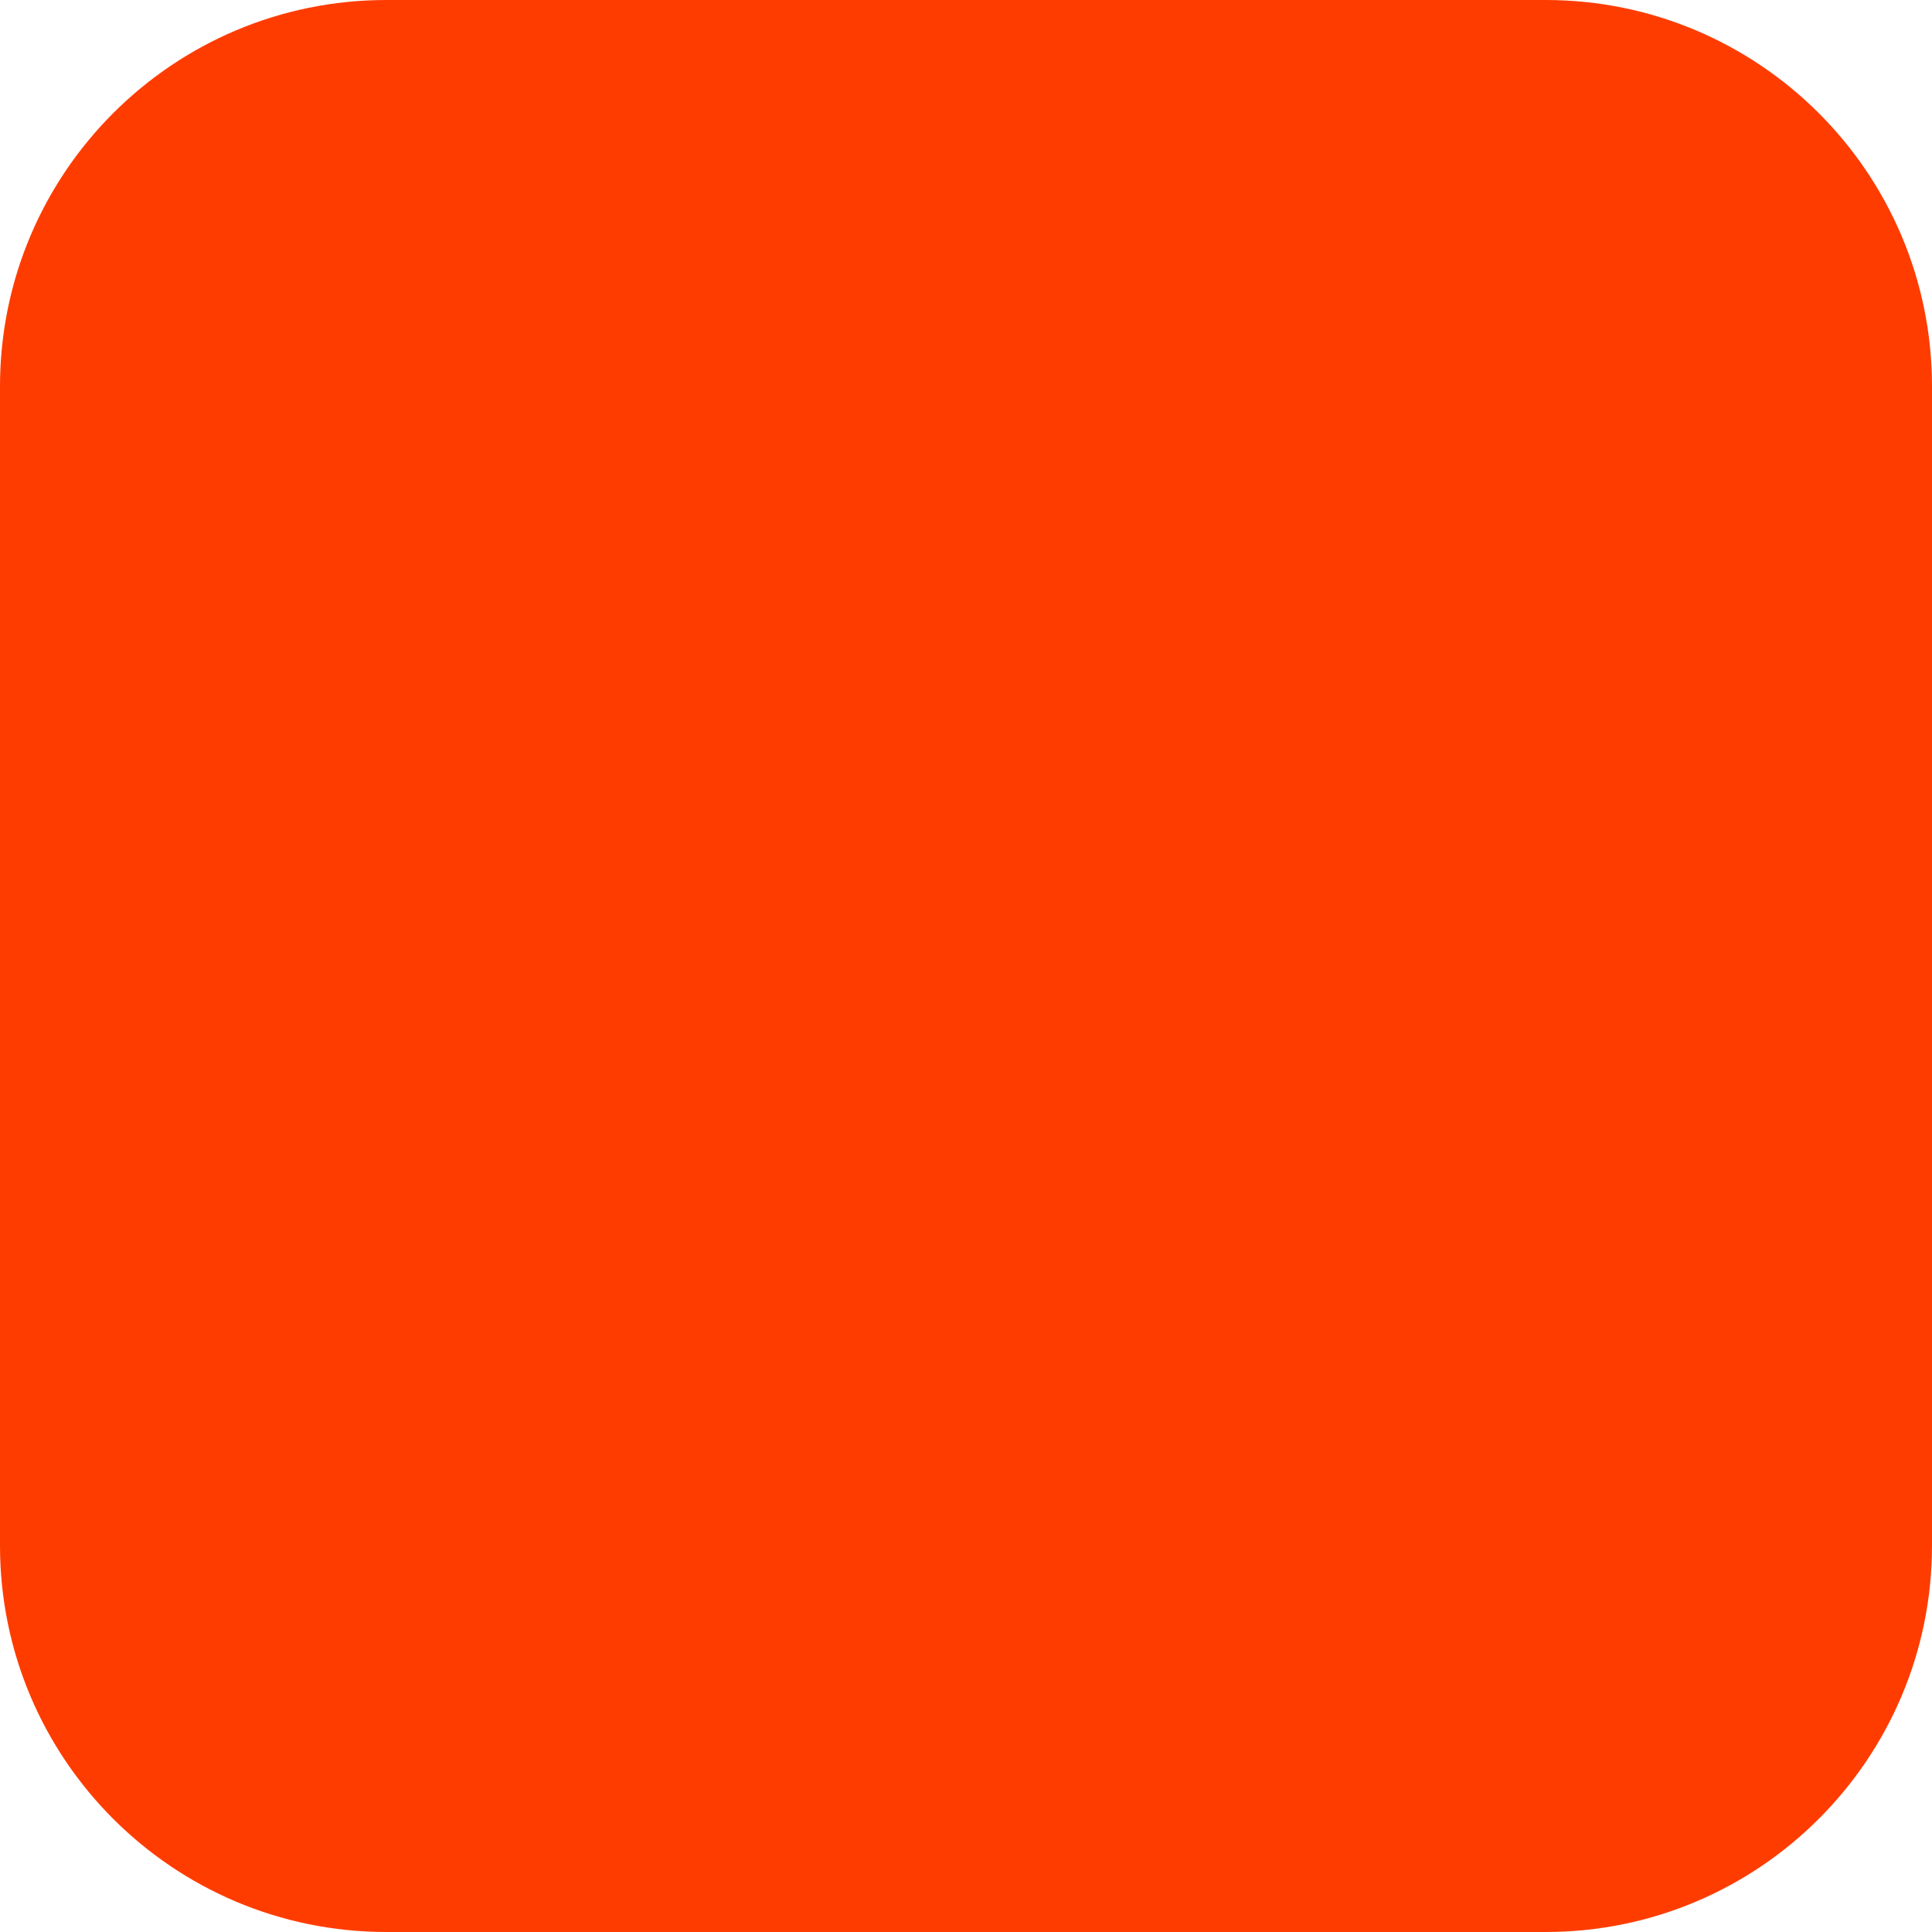
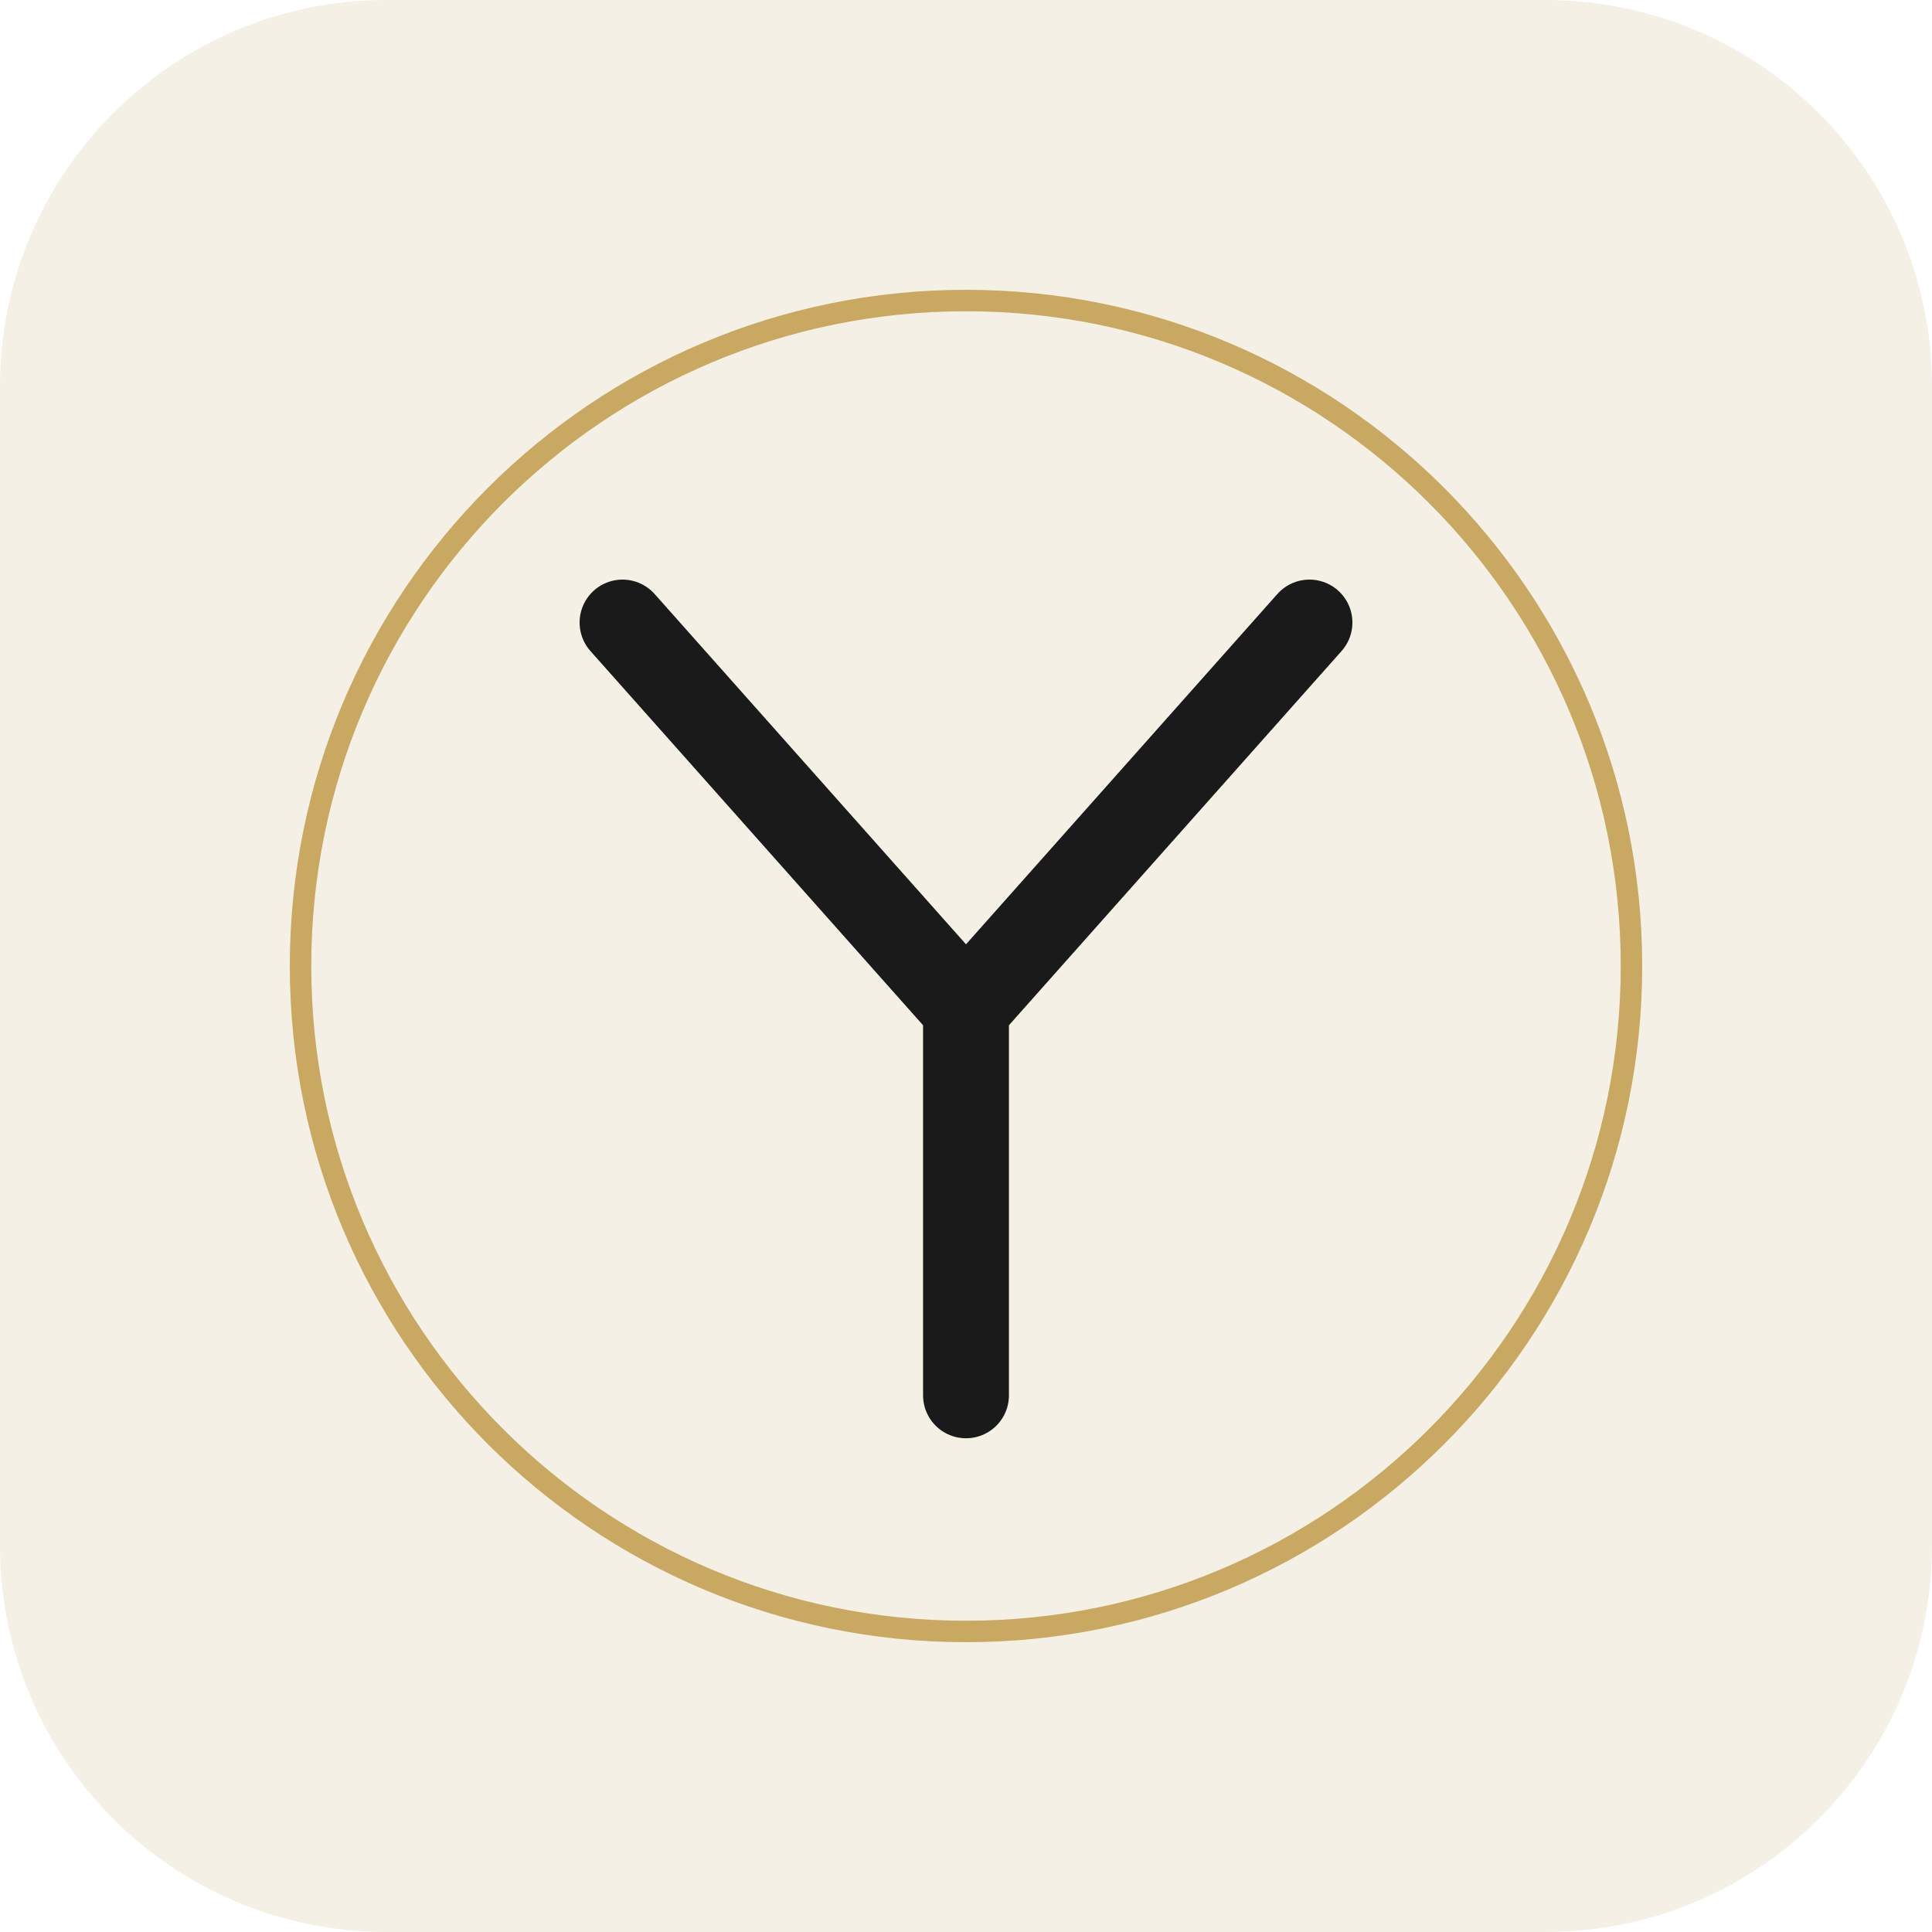
<svg xmlns="http://www.w3.org/2000/svg" width="180" height="180" viewBox="0 0 180 180" fill="none">
-   <rect width="180" height="180" rx="36" fill="#FF3C00" />
+   <rect width="180" height="180" rx="36" fill="#F5F0E6" />
+   <circle cx="90" cy="90" r="62" stroke="#C9A961" stroke-width="2" />
+   <path d="M58 58L90 94L122 58M90 94V130" stroke="#1A1A1A" stroke-width="8" stroke-linecap="round" stroke-linejoin="round" />
</svg>
